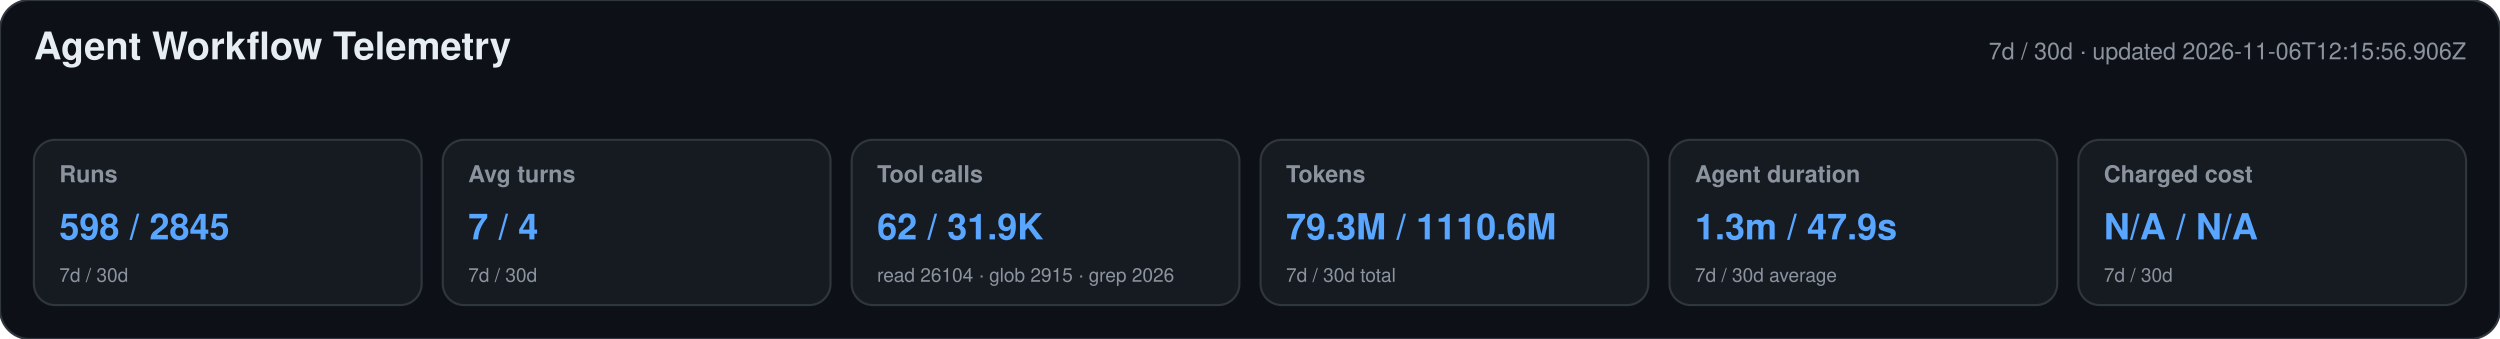
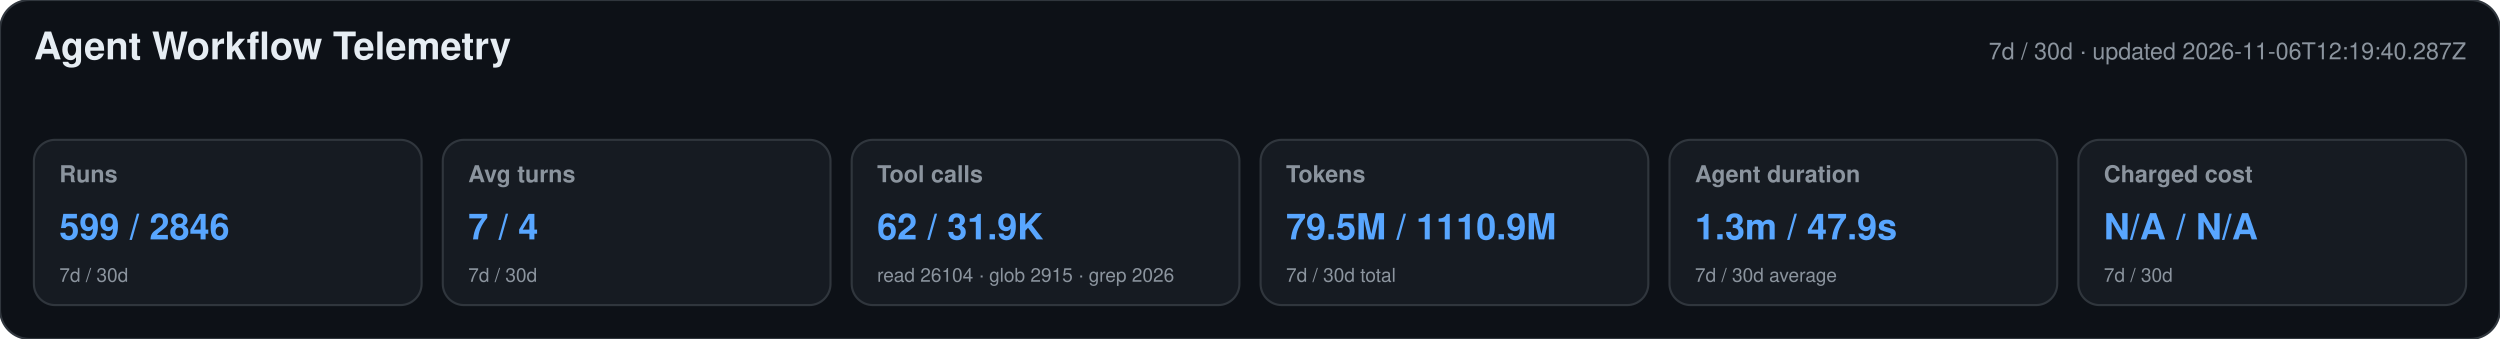
<svg xmlns="http://www.w3.org/2000/svg" width="1180" height="160" viewBox="0 0 1180 160" role="img" aria-labelledby="title desc">
  <style>text{font-family:-apple-system,BlinkMacSystemFont,"Segoe UI",Helvetica,Arial,sans-serif}.heading{font-size:18px;font-weight:650;fill:#e6edf3}.meta,.label,.secondary{fill:#8b949e}.meta,.label{font-size:11px}.label{font-weight:600}.primary{font-size:17px;font-weight:700;fill:#58a6ff}.secondary{font-size:9px}</style>
  <rect width="1180" height="160" rx="14" fill="#0d1117" stroke="#30363d" />
  <text x="16" y="28" class="heading">Agent Workflow Telemetry</text>
-   <text x="1164" y="28" text-anchor="end" class="meta">7d / 30d · updated 2026-11-06T12:15:56.906Z</text>
+   <text x="1164" y="28" text-anchor="end" class="meta">7d / 30d · updated 2026-11-06T12:19:40.287Z</text>
  <g>
    <rect x="16" y="66" width="183" height="78" rx="10" fill="#161b22" stroke="#30363d" />
    <text x="28" y="86" class="label">Runs</text>
-     <text x="28" y="113" class="primary">598 / 2845</text>
+     <text x="28" y="113" class="primary">599 / 2846</text>
    <text x="28" y="133" class="secondary">7d / 30d</text>
  </g>
  <g>
    <rect x="209" y="66" width="183" height="78" rx="10" fill="#161b22" stroke="#30363d" />
    <text x="221" y="86" class="label">Avg turns</text>
    <text x="221" y="113" class="primary">7 / 4</text>
    <text x="221" y="133" class="secondary">7d / 30d</text>
  </g>
  <g>
    <rect x="402" y="66" width="183" height="78" rx="10" fill="#161b22" stroke="#30363d" />
    <text x="414" y="86" class="label">Tool calls</text>
    <text x="414" y="113" class="primary">62 / 31.9K</text>
    <text x="414" y="133" class="secondary">read 26104 · glob 2915 · grep 2026</text>
  </g>
  <g>
    <rect x="595" y="66" width="183" height="78" rx="10" fill="#161b22" stroke="#30363d" />
    <text x="607" y="86" class="label">Tokens</text>
-     <text x="607" y="113" class="primary">79.3M / 1110.6M</text>
+     <text x="607" y="113" class="primary">79.5M / 1110.9M</text>
    <text x="607" y="133" class="secondary">7d / 30d total</text>
  </g>
  <g>
    <rect x="788" y="66" width="183" height="78" rx="10" fill="#161b22" stroke="#30363d" />
    <text x="800" y="86" class="label">Agent duration</text>
    <text x="800" y="113" class="primary">1.3m / 47.9s</text>
    <text x="800" y="133" class="secondary">7d / 30d average</text>
  </g>
  <g>
    <rect x="981" y="66" width="183" height="78" rx="10" fill="#161b22" stroke="#30363d" />
    <text x="993" y="86" class="label">Charged cost</text>
    <text x="993" y="113" class="primary">N/A / N/A</text>
    <text x="993" y="133" class="secondary">7d / 30d</text>
  </g>
</svg>
